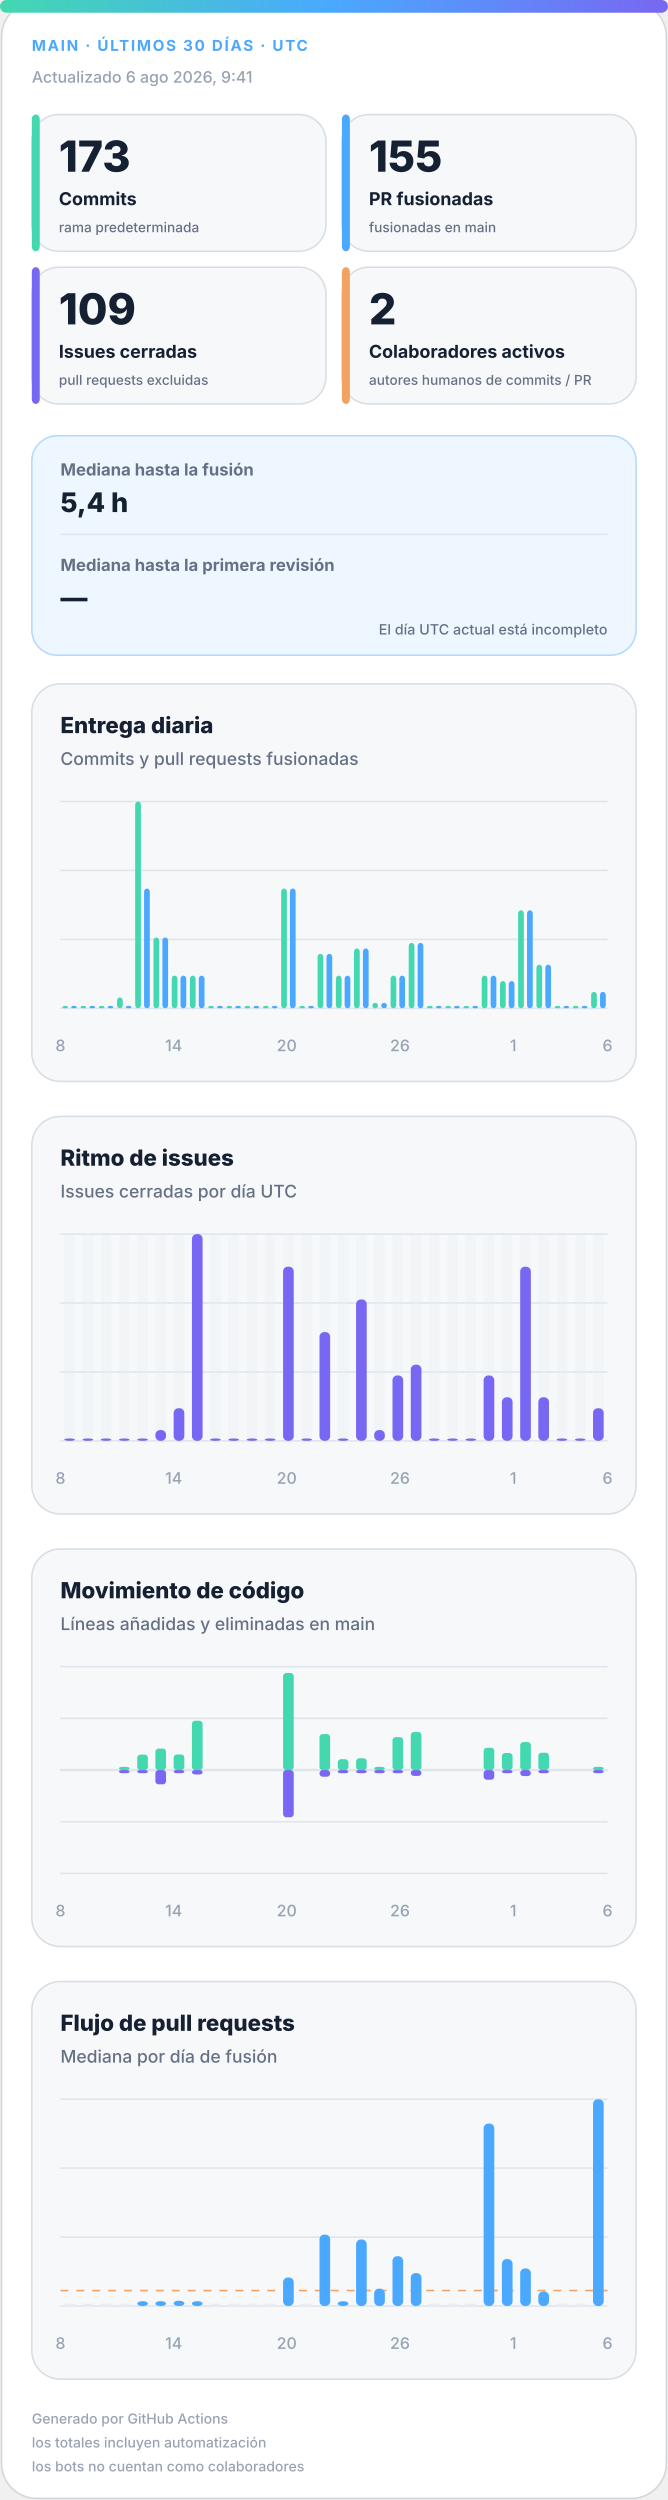
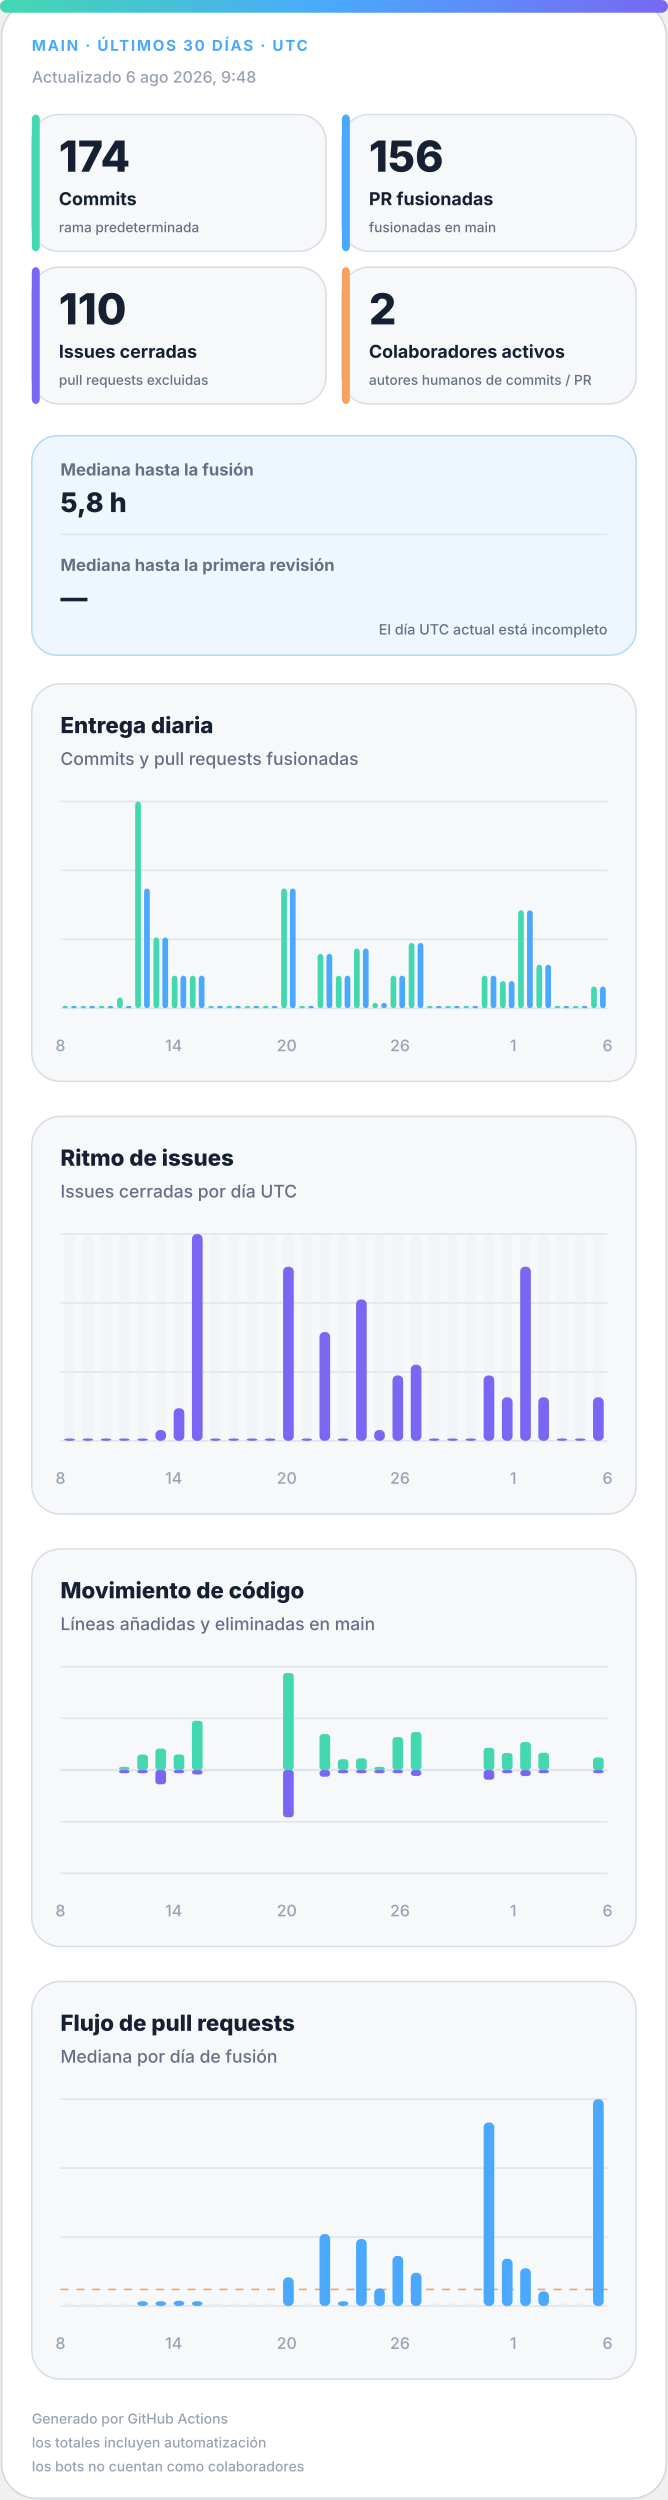
<svg xmlns="http://www.w3.org/2000/svg" width="420" height="1572" viewBox="0 0 420 1572" role="img" aria-labelledby="title desc">
  <defs>
    <linearGradient id="accent" x1="0" y1="0" x2="1" y2="0">
      <stop offset="0%" stop-color="#43d8b0" />
      <stop offset="50%" stop-color="#4aa8ff" />
      <stop offset="100%" stop-color="#7867f2" />
    </linearGradient>
    <linearGradient id="soft" x1="0" y1="0" x2="1" y2="1">
      <stop offset="0%" stop-color="#43d8b0" stop-opacity=".18" />
      <stop offset="100%" stop-color="#7867f2" stop-opacity=".12" />
    </linearGradient>
  </defs>
  <style>
.bg{fill:#fff;stroke:#d0d7de}.surface{fill:#f6f8fa;stroke:#d8dee4}.strong{fill:#eef7ff;stroke:#b6d8ff}.ink{fill:#162033}.muted{fill:#667085}.faint{fill:#98a2b3}.grid{stroke:#dfe5ec}.track{fill:#e7edf3}
.meta{font:750 11px -apple-system,BlinkMacSystemFont,"Segoe UI",sans-serif;letter-spacing:1.1px}.value{font:820 31px -apple-system,BlinkMacSystemFont,"Segoe UI",sans-serif}.label{font:720 13px -apple-system,BlinkMacSystemFont,"Segoe UI",sans-serif}.scope{font:520 10px -apple-system,BlinkMacSystemFont,"Segoe UI",sans-serif}.chart-title{font:760 14px -apple-system,BlinkMacSystemFont,"Segoe UI",sans-serif}.chart-subtitle{font:520 11px -apple-system,BlinkMacSystemFont,"Segoe UI",sans-serif}.small{font:540 10px -apple-system,BlinkMacSystemFont,"Segoe UI",sans-serif}.flow-value{font:780 17px -apple-system,BlinkMacSystemFont,"Segoe UI",sans-serif}
@media(prefers-color-scheme:dark){.bg{fill:#0d1117;stroke:#30363d}.surface{fill:#161b22;stroke:#30363d}.strong{fill:#10263a;stroke:#244d70}.ink{fill:#f0f6fc}.muted{fill:#a7b0bc}.faint{fill:#7d8590}.grid{stroke:#30363d}.track{fill:#27313d}}
</style>
  <rect class="bg" x="1" y="1" width="418" height="1570" rx="22" />
  <rect x="0" y="0" width="420" height="8" rx="4" fill="url(#accent)" />
  <text class="meta" x="20" y="32" fill="#4aa8ff" style="font-size:9.5px">MAIN · ÚLTIMOS 30 DÍAS · UTC</text>
-   <text class="small faint" x="20" y="52">Actualizado 6 ago 2026, 9:41</text>
+   <text class="small faint" x="20" y="52">Actualizado 6 ago 2026, 9:48</text>
  <g>
    <rect class="surface" x="20" y="72" width="185" height="86" rx="17" />
    <rect x="20" y="72" width="5" height="86" rx="3" fill="#43d8b0" />
-     <text class="value ink" x="37" y="108" style="font-size:27px">173</text>
+     <text class="value ink" x="37" y="108" style="font-size:27px">174</text>
    <text class="label ink" x="37" y="129" style="font-size:11.2px">Commits</text>
    <text class="scope muted" x="37" y="146" style="font-size:8.6px">rama predeterminada</text>
  </g>
  <g>
    <rect class="surface" x="215" y="72" width="185" height="86" rx="17" />
    <rect x="215" y="72" width="5" height="86" rx="3" fill="#4aa8ff" />
-     <text class="value ink" x="232" y="108" style="font-size:27px">155</text>
+     <text class="value ink" x="232" y="108" style="font-size:27px">156</text>
    <text class="label ink" x="232" y="129" style="font-size:11.2px">PR fusionadas</text>
    <text class="scope muted" x="232" y="146" style="font-size:8.6px">fusionadas en main</text>
  </g>
  <g>
    <rect class="surface" x="20" y="168" width="185" height="86" rx="17" />
    <rect x="20" y="168" width="5" height="86" rx="3" fill="#7867f2" />
-     <text class="value ink" x="37" y="204" style="font-size:27px">109</text>
+     <text class="value ink" x="37" y="204" style="font-size:27px">110</text>
    <text class="label ink" x="37" y="225" style="font-size:11.2px">Issues cerradas</text>
    <text class="scope muted" x="37" y="242" style="font-size:8.6px">pull requests excluidas</text>
  </g>
  <g>
    <rect class="surface" x="215" y="168" width="185" height="86" rx="17" />
    <rect x="215" y="168" width="5" height="86" rx="3" fill="#f4a261" />
    <text class="value ink" x="232" y="204" style="font-size:27px">2</text>
    <text class="label ink" x="232" y="225" style="font-size:11.2px">Colaboradores activos</text>
    <text class="scope muted" x="232" y="242" style="font-size:8.6px">autores humanos de commits / PR</text>
  </g>
  <g>
    <rect class="strong" x="20" y="274" width="380" height="138" rx="16" fill="url(#soft)" />
    <text class="label muted" x="38" y="299" style="font-size:10.5px">Mediana hasta la fusión</text>
-     <text class="flow-value ink" x="38" y="322">5,4 h</text>
+     <text class="flow-value ink" x="38" y="322">5,8 h</text>
    <line class="grid" x1="38" y1="336" x2="382" y2="336" />
    <text class="label muted" x="38" y="359" style="font-size:10.5px">Mediana hasta la primera revisión</text>
    <text class="flow-value ink" x="38" y="382">—</text>
    <text class="scope muted" x="382" y="399" text-anchor="end" style="font-size:9px">El día UTC actual está incompleto</text>
  </g>
  <g>
    <rect class="surface" x="20" y="430" width="380" height="250" rx="18" />
    <text class="chart-title ink" x="38" y="461">Entrega diaria</text>
    <text class="chart-subtitle muted" x="38" y="481">Commits y pull requests fusionadas</text>
    <line class="grid" x1="38" y1="504.0" x2="382" y2="504.0" />
    <line class="grid" x1="38" y1="547.3" x2="382" y2="547.3" />
    <line class="grid" x1="38" y1="590.7" x2="382" y2="590.7" />
    <line class="grid" x1="38" y1="634.0" x2="382" y2="634.0" />
    <rect x="39.2" y="632.5" width="3.6" height="1.5" rx="2" fill="#43d8b0" />
    <rect x="44.7" y="632.5" width="3.6" height="1.5" rx="2" fill="#4aa8ff" />
    <rect x="50.6" y="632.5" width="3.6" height="1.5" rx="2" fill="#43d8b0" />
    <rect x="56.2" y="632.5" width="3.6" height="1.5" rx="2" fill="#4aa8ff" />
    <rect x="62.1" y="632.5" width="3.6" height="1.5" rx="2" fill="#43d8b0" />
    <rect x="67.7" y="632.5" width="3.6" height="1.5" rx="2" fill="#4aa8ff" />
    <rect x="73.6" y="627.2" width="3.6" height="6.8" rx="2" fill="#43d8b0" />
    <rect x="79.1" y="632.5" width="3.6" height="1.5" rx="2" fill="#4aa8ff" />
    <rect x="85.0" y="504.0" width="3.6" height="130.0" rx="2" fill="#43d8b0" />
    <rect x="90.6" y="558.7" width="3.6" height="75.3" rx="2" fill="#4aa8ff" />
    <rect x="96.5" y="589.5" width="3.6" height="44.5" rx="2" fill="#43d8b0" />
    <rect x="102.1" y="589.5" width="3.6" height="44.5" rx="2" fill="#4aa8ff" />
    <rect x="108.0" y="613.5" width="3.6" height="20.5" rx="2" fill="#43d8b0" />
    <rect x="113.5" y="613.5" width="3.6" height="20.5" rx="2" fill="#4aa8ff" />
    <rect x="119.4" y="613.5" width="3.6" height="20.5" rx="2" fill="#43d8b0" />
    <rect x="125.0" y="613.5" width="3.6" height="20.5" rx="2" fill="#4aa8ff" />
    <rect x="130.9" y="632.5" width="3.6" height="1.5" rx="2" fill="#43d8b0" />
    <rect x="136.5" y="632.5" width="3.6" height="1.5" rx="2" fill="#4aa8ff" />
    <rect x="142.4" y="632.5" width="3.6" height="1.5" rx="2" fill="#43d8b0" />
    <rect x="147.9" y="632.5" width="3.6" height="1.5" rx="2" fill="#4aa8ff" />
    <rect x="153.8" y="632.5" width="3.6" height="1.5" rx="2" fill="#43d8b0" />
    <rect x="159.4" y="632.5" width="3.6" height="1.5" rx="2" fill="#4aa8ff" />
    <rect x="165.3" y="632.5" width="3.6" height="1.5" rx="2" fill="#43d8b0" />
    <rect x="170.9" y="632.5" width="3.6" height="1.5" rx="2" fill="#4aa8ff" />
    <rect x="176.8" y="558.7" width="3.6" height="75.3" rx="2" fill="#43d8b0" />
    <rect x="182.3" y="558.7" width="3.6" height="75.3" rx="2" fill="#4aa8ff" />
    <rect x="188.2" y="632.5" width="3.6" height="1.5" rx="2" fill="#43d8b0" />
    <rect x="193.8" y="632.5" width="3.6" height="1.5" rx="2" fill="#4aa8ff" />
    <rect x="199.7" y="599.8" width="3.6" height="34.2" rx="2" fill="#43d8b0" />
    <rect x="205.3" y="599.8" width="3.6" height="34.2" rx="2" fill="#4aa8ff" />
    <rect x="211.2" y="613.5" width="3.6" height="20.5" rx="2" fill="#43d8b0" />
    <rect x="216.7" y="613.5" width="3.6" height="20.5" rx="2" fill="#4aa8ff" />
    <rect x="222.6" y="596.4" width="3.6" height="37.6" rx="2" fill="#43d8b0" />
    <rect x="228.2" y="596.4" width="3.6" height="37.6" rx="2" fill="#4aa8ff" />
    <rect x="234.1" y="630.6" width="3.6" height="3.4" rx="2" fill="#43d8b0" />
    <rect x="239.7" y="630.6" width="3.6" height="3.4" rx="2" fill="#4aa8ff" />
    <rect x="245.6" y="613.5" width="3.6" height="20.5" rx="2" fill="#43d8b0" />
    <rect x="251.1" y="613.5" width="3.6" height="20.5" rx="2" fill="#4aa8ff" />
    <rect x="257.0" y="592.9" width="3.6" height="41.1" rx="2" fill="#43d8b0" />
    <rect x="262.6" y="592.9" width="3.6" height="41.1" rx="2" fill="#4aa8ff" />
    <rect x="268.5" y="632.5" width="3.6" height="1.5" rx="2" fill="#43d8b0" />
    <rect x="274.1" y="632.5" width="3.6" height="1.5" rx="2" fill="#4aa8ff" />
    <rect x="280.0" y="632.5" width="3.6" height="1.5" rx="2" fill="#43d8b0" />
    <rect x="285.5" y="632.5" width="3.6" height="1.5" rx="2" fill="#4aa8ff" />
    <rect x="291.4" y="632.5" width="3.6" height="1.5" rx="2" fill="#43d8b0" />
    <rect x="297.0" y="632.5" width="3.6" height="1.5" rx="2" fill="#4aa8ff" />
    <rect x="302.9" y="613.5" width="3.6" height="20.5" rx="2" fill="#43d8b0" />
    <rect x="308.5" y="613.5" width="3.6" height="20.5" rx="2" fill="#4aa8ff" />
    <rect x="314.4" y="616.9" width="3.6" height="17.1" rx="2" fill="#43d8b0" />
    <rect x="319.9" y="616.9" width="3.6" height="17.1" rx="2" fill="#4aa8ff" />
    <rect x="325.8" y="572.4" width="3.6" height="61.6" rx="2" fill="#43d8b0" />
    <rect x="331.4" y="572.4" width="3.6" height="61.6" rx="2" fill="#4aa8ff" />
    <rect x="337.3" y="606.6" width="3.6" height="27.4" rx="2" fill="#43d8b0" />
    <rect x="342.9" y="606.6" width="3.6" height="27.4" rx="2" fill="#4aa8ff" />
    <rect x="348.8" y="632.5" width="3.6" height="1.5" rx="2" fill="#43d8b0" />
    <rect x="354.3" y="632.5" width="3.6" height="1.5" rx="2" fill="#4aa8ff" />
    <rect x="360.2" y="632.5" width="3.6" height="1.5" rx="2" fill="#43d8b0" />
    <rect x="365.8" y="632.5" width="3.6" height="1.5" rx="2" fill="#4aa8ff" />
-     <rect x="371.7" y="623.7" width="3.6" height="10.3" rx="2" fill="#43d8b0" />
-     <rect x="377.3" y="623.7" width="3.6" height="10.3" rx="2" fill="#4aa8ff" />
+     <rect x="371.7" y="620.3" width="3.6" height="13.7" rx="2" fill="#43d8b0" />
+     <rect x="377.3" y="620.3" width="3.6" height="13.7" rx="2" fill="#4aa8ff" />
    <text class="small faint" x="38.0" y="661" text-anchor="middle">8</text>
    <text class="small faint" x="109.2" y="661" text-anchor="middle">14</text>
    <text class="small faint" x="180.3" y="661" text-anchor="middle">20</text>
    <text class="small faint" x="251.5" y="661" text-anchor="middle">26</text>
    <text class="small faint" x="322.7" y="661" text-anchor="middle">1</text>
    <text class="small faint" x="382.0" y="661" text-anchor="middle">6</text>
  </g>
  <g>
    <rect class="surface" x="20" y="702" width="380" height="250" rx="18" />
    <text class="chart-title ink" x="38" y="733">Ritmo de issues</text>
    <text class="chart-subtitle muted" x="38" y="753">Issues cerradas por día UTC</text>
    <line class="grid" x1="38" y1="776.0" x2="382" y2="776.0" />
    <line class="grid" x1="38" y1="819.3" x2="382" y2="819.3" />
    <line class="grid" x1="38" y1="862.7" x2="382" y2="862.7" />
    <line class="grid" x1="38" y1="906.0" x2="382" y2="906.0" />
    <g>
      <rect class="track" x="40.4" y="776" width="6.7" height="130" rx="3" opacity=".3" />
      <rect x="40.4" y="904.5" width="6.7" height="1.5" rx="3" fill="#7867f2" />
    </g>
    <g>
      <rect class="track" x="51.9" y="776" width="6.7" height="130" rx="3" opacity=".3" />
      <rect x="51.9" y="904.5" width="6.7" height="1.5" rx="3" fill="#7867f2" />
    </g>
    <g>
      <rect class="track" x="63.3" y="776" width="6.7" height="130" rx="3" opacity=".3" />
      <rect x="63.3" y="904.5" width="6.7" height="1.5" rx="3" fill="#7867f2" />
    </g>
    <g>
      <rect class="track" x="74.8" y="776" width="6.7" height="130" rx="3" opacity=".3" />
      <rect x="74.8" y="904.5" width="6.7" height="1.5" rx="3" fill="#7867f2" />
    </g>
    <g>
      <rect class="track" x="86.3" y="776" width="6.7" height="130" rx="3" opacity=".3" />
      <rect x="86.3" y="904.5" width="6.7" height="1.5" rx="3" fill="#7867f2" />
    </g>
    <g>
      <rect class="track" x="97.7" y="776" width="6.7" height="130" rx="3" opacity=".3" />
      <rect x="97.7" y="899.2" width="6.7" height="6.8" rx="3" fill="#7867f2" />
    </g>
    <g>
      <rect class="track" x="109.2" y="776" width="6.7" height="130" rx="3" opacity=".3" />
      <rect x="109.2" y="885.5" width="6.7" height="20.5" rx="3" fill="#7867f2" />
    </g>
    <g>
      <rect class="track" x="120.7" y="776" width="6.7" height="130" rx="3" opacity=".3" />
      <rect x="120.7" y="776.0" width="6.7" height="130.0" rx="3" fill="#7867f2" />
    </g>
    <g>
      <rect class="track" x="132.1" y="776" width="6.7" height="130" rx="3" opacity=".3" />
      <rect x="132.1" y="904.5" width="6.7" height="1.5" rx="3" fill="#7867f2" />
    </g>
    <g>
      <rect class="track" x="143.6" y="776" width="6.7" height="130" rx="3" opacity=".3" />
      <rect x="143.6" y="904.5" width="6.7" height="1.5" rx="3" fill="#7867f2" />
    </g>
    <g>
      <rect class="track" x="155.1" y="776" width="6.7" height="130" rx="3" opacity=".3" />
      <rect x="155.1" y="904.5" width="6.7" height="1.5" rx="3" fill="#7867f2" />
    </g>
    <g>
      <rect class="track" x="166.5" y="776" width="6.7" height="130" rx="3" opacity=".3" />
      <rect x="166.5" y="904.5" width="6.7" height="1.5" rx="3" fill="#7867f2" />
    </g>
    <g>
      <rect class="track" x="178.0" y="776" width="6.7" height="130" rx="3" opacity=".3" />
      <rect x="178.0" y="796.5" width="6.7" height="109.5" rx="3" fill="#7867f2" />
    </g>
    <g>
      <rect class="track" x="189.5" y="776" width="6.7" height="130" rx="3" opacity=".3" />
      <rect x="189.5" y="904.5" width="6.7" height="1.5" rx="3" fill="#7867f2" />
    </g>
    <g>
      <rect class="track" x="200.9" y="776" width="6.7" height="130" rx="3" opacity=".3" />
      <rect x="200.9" y="837.6" width="6.7" height="68.4" rx="3" fill="#7867f2" />
    </g>
    <g>
      <rect class="track" x="212.4" y="776" width="6.7" height="130" rx="3" opacity=".3" />
      <rect x="212.4" y="904.5" width="6.7" height="1.5" rx="3" fill="#7867f2" />
    </g>
    <g>
      <rect class="track" x="223.9" y="776" width="6.7" height="130" rx="3" opacity=".3" />
      <rect x="223.9" y="817.1" width="6.7" height="88.9" rx="3" fill="#7867f2" />
    </g>
    <g>
      <rect class="track" x="235.3" y="776" width="6.7" height="130" rx="3" opacity=".3" />
      <rect x="235.3" y="899.2" width="6.7" height="6.8" rx="3" fill="#7867f2" />
    </g>
    <g>
      <rect class="track" x="246.8" y="776" width="6.7" height="130" rx="3" opacity=".3" />
      <rect x="246.8" y="864.9" width="6.7" height="41.1" rx="3" fill="#7867f2" />
    </g>
    <g>
      <rect class="track" x="258.3" y="776" width="6.7" height="130" rx="3" opacity=".3" />
      <rect x="258.3" y="858.1" width="6.7" height="47.9" rx="3" fill="#7867f2" />
    </g>
    <g>
      <rect class="track" x="269.7" y="776" width="6.7" height="130" rx="3" opacity=".3" />
      <rect x="269.7" y="904.5" width="6.7" height="1.5" rx="3" fill="#7867f2" />
    </g>
    <g>
      <rect class="track" x="281.2" y="776" width="6.7" height="130" rx="3" opacity=".3" />
      <rect x="281.2" y="904.5" width="6.7" height="1.5" rx="3" fill="#7867f2" />
    </g>
    <g>
      <rect class="track" x="292.7" y="776" width="6.7" height="130" rx="3" opacity=".3" />
      <rect x="292.7" y="904.5" width="6.7" height="1.5" rx="3" fill="#7867f2" />
    </g>
    <g>
      <rect class="track" x="304.1" y="776" width="6.7" height="130" rx="3" opacity=".3" />
      <rect x="304.1" y="864.9" width="6.7" height="41.1" rx="3" fill="#7867f2" />
    </g>
    <g>
      <rect class="track" x="315.6" y="776" width="6.7" height="130" rx="3" opacity=".3" />
      <rect x="315.6" y="878.6" width="6.7" height="27.4" rx="3" fill="#7867f2" />
    </g>
    <g>
      <rect class="track" x="327.1" y="776" width="6.7" height="130" rx="3" opacity=".3" />
      <rect x="327.1" y="796.5" width="6.7" height="109.5" rx="3" fill="#7867f2" />
    </g>
    <g>
      <rect class="track" x="338.5" y="776" width="6.7" height="130" rx="3" opacity=".3" />
      <rect x="338.5" y="878.6" width="6.7" height="27.4" rx="3" fill="#7867f2" />
    </g>
    <g>
      <rect class="track" x="350.0" y="776" width="6.7" height="130" rx="3" opacity=".3" />
      <rect x="350.0" y="904.5" width="6.7" height="1.5" rx="3" fill="#7867f2" />
    </g>
    <g>
      <rect class="track" x="361.5" y="776" width="6.7" height="130" rx="3" opacity=".3" />
      <rect x="361.5" y="904.5" width="6.7" height="1.5" rx="3" fill="#7867f2" />
    </g>
    <g>
      <rect class="track" x="372.9" y="776" width="6.7" height="130" rx="3" opacity=".3" />
-       <rect x="372.9" y="885.5" width="6.7" height="20.5" rx="3" fill="#7867f2" />
+       <rect x="372.9" y="878.6" width="6.7" height="27.4" rx="3" fill="#7867f2" />
    </g>
    <text class="small faint" x="38.0" y="933" text-anchor="middle">8</text>
    <text class="small faint" x="109.2" y="933" text-anchor="middle">14</text>
    <text class="small faint" x="180.3" y="933" text-anchor="middle">20</text>
    <text class="small faint" x="251.5" y="933" text-anchor="middle">26</text>
    <text class="small faint" x="322.7" y="933" text-anchor="middle">1</text>
    <text class="small faint" x="382.0" y="933" text-anchor="middle">6</text>
  </g>
  <g>
    <rect class="surface" x="20" y="974" width="380" height="250" rx="18" />
    <text class="chart-title ink" x="38" y="1005">Movimiento de código</text>
    <text class="chart-subtitle muted" x="38" y="1025">Líneas añadidas y eliminadas en main</text>
    <line class="grid" x1="38" y1="1048.0" x2="382" y2="1048.0" />
    <line class="grid" x1="38" y1="1080.5" x2="382" y2="1080.5" />
    <line class="grid" x1="38" y1="1113.0" x2="382" y2="1113.0" />
    <line class="grid" x1="38" y1="1145.5" x2="382" y2="1145.5" />
    <line class="grid" x1="38" y1="1178.0" x2="382" y2="1178.0" />
    <line class="grid" x1="38" y1="1113" x2="382" y2="1113" stroke-width="1.5" />
    <rect x="40.4" y="1113.0" width="6.7" height="0.0" rx="2" fill="#43d8b0" />
    <rect x="40.4" y="1113" width="6.7" height="0.0" rx="2" fill="#7867f2" />
    <rect x="51.9" y="1113.0" width="6.7" height="0.0" rx="2" fill="#43d8b0" />
    <rect x="51.9" y="1113" width="6.7" height="0.0" rx="2" fill="#7867f2" />
    <rect x="63.3" y="1113.0" width="6.7" height="0.0" rx="2" fill="#43d8b0" />
    <rect x="63.3" y="1113" width="6.7" height="0.0" rx="2" fill="#7867f2" />
    <rect x="74.8" y="1111.0" width="6.7" height="2.0" rx="2" fill="#43d8b0" />
    <rect x="74.8" y="1113" width="6.7" height="2.0" rx="2" fill="#7867f2" />
    <rect x="86.3" y="1103.3" width="6.7" height="9.7" rx="2" fill="#43d8b0" />
    <rect x="86.3" y="1113" width="6.7" height="2.0" rx="2" fill="#7867f2" />
    <rect x="97.7" y="1099.5" width="6.7" height="13.5" rx="2" fill="#43d8b0" />
    <rect x="97.7" y="1113" width="6.7" height="9.0" rx="2" fill="#7867f2" />
    <rect x="109.2" y="1103.2" width="6.7" height="9.8" rx="2" fill="#43d8b0" />
    <rect x="109.2" y="1113" width="6.7" height="2.0" rx="2" fill="#7867f2" />
    <rect x="120.7" y="1082.0" width="6.7" height="31.0" rx="2" fill="#43d8b0" />
    <rect x="120.7" y="1113" width="6.7" height="2.8" rx="2" fill="#7867f2" />
    <rect x="132.1" y="1113.0" width="6.7" height="0.0" rx="2" fill="#43d8b0" />
    <rect x="132.1" y="1113" width="6.7" height="0.0" rx="2" fill="#7867f2" />
    <rect x="143.6" y="1113.0" width="6.7" height="0.0" rx="2" fill="#43d8b0" />
    <rect x="143.6" y="1113" width="6.7" height="0.0" rx="2" fill="#7867f2" />
    <rect x="155.1" y="1113.0" width="6.7" height="0.0" rx="2" fill="#43d8b0" />
    <rect x="155.1" y="1113" width="6.7" height="0.0" rx="2" fill="#7867f2" />
    <rect x="166.5" y="1113.0" width="6.7" height="0.0" rx="2" fill="#43d8b0" />
    <rect x="166.5" y="1113" width="6.7" height="0.0" rx="2" fill="#7867f2" />
    <rect x="178.0" y="1052.0" width="6.7" height="61.0" rx="2" fill="#43d8b0" />
    <rect x="178.0" y="1113" width="6.7" height="29.7" rx="2" fill="#7867f2" />
    <rect x="189.5" y="1113.0" width="6.7" height="0.0" rx="2" fill="#43d8b0" />
    <rect x="189.5" y="1113" width="6.7" height="0.0" rx="2" fill="#7867f2" />
    <rect x="200.9" y="1090.4" width="6.7" height="22.6" rx="2" fill="#43d8b0" />
    <rect x="200.9" y="1113" width="6.7" height="4.2" rx="2" fill="#7867f2" />
    <rect x="212.4" y="1106.2" width="6.7" height="6.8" rx="2" fill="#43d8b0" />
    <rect x="212.4" y="1113" width="6.7" height="2.0" rx="2" fill="#7867f2" />
    <rect x="223.9" y="1105.6" width="6.7" height="7.4" rx="2" fill="#43d8b0" />
    <rect x="223.9" y="1113" width="6.7" height="2.0" rx="2" fill="#7867f2" />
    <rect x="235.3" y="1111.0" width="6.7" height="2.0" rx="2" fill="#43d8b0" />
    <rect x="235.3" y="1113" width="6.7" height="2.0" rx="2" fill="#7867f2" />
    <rect x="246.8" y="1092.3" width="6.7" height="20.7" rx="2" fill="#43d8b0" />
    <rect x="246.8" y="1113" width="6.7" height="2.0" rx="2" fill="#7867f2" />
    <rect x="258.3" y="1089.1" width="6.7" height="23.9" rx="2" fill="#43d8b0" />
    <rect x="258.3" y="1113" width="6.7" height="3.7" rx="2" fill="#7867f2" />
    <rect x="269.7" y="1113.0" width="6.7" height="0.0" rx="2" fill="#43d8b0" />
    <rect x="269.7" y="1113" width="6.7" height="0.0" rx="2" fill="#7867f2" />
    <rect x="281.2" y="1113.0" width="6.7" height="0.0" rx="2" fill="#43d8b0" />
    <rect x="281.2" y="1113" width="6.7" height="0.0" rx="2" fill="#7867f2" />
    <rect x="292.7" y="1113.0" width="6.7" height="0.0" rx="2" fill="#43d8b0" />
    <rect x="292.7" y="1113" width="6.7" height="0.0" rx="2" fill="#7867f2" />
    <rect x="304.1" y="1099.0" width="6.7" height="14.0" rx="2" fill="#43d8b0" />
    <rect x="304.1" y="1113" width="6.7" height="6.1" rx="2" fill="#7867f2" />
    <rect x="315.6" y="1102.3" width="6.7" height="10.7" rx="2" fill="#43d8b0" />
    <rect x="315.6" y="1113" width="6.7" height="2.0" rx="2" fill="#7867f2" />
    <rect x="327.1" y="1095.4" width="6.7" height="17.6" rx="2" fill="#43d8b0" />
    <rect x="327.1" y="1113" width="6.7" height="3.8" rx="2" fill="#7867f2" />
    <rect x="338.5" y="1102.1" width="6.7" height="10.9" rx="2" fill="#43d8b0" />
    <rect x="338.5" y="1113" width="6.7" height="2.0" rx="2" fill="#7867f2" />
    <rect x="350.0" y="1113.0" width="6.7" height="0.0" rx="2" fill="#43d8b0" />
    <rect x="350.0" y="1113" width="6.7" height="0.0" rx="2" fill="#7867f2" />
    <rect x="361.5" y="1113.0" width="6.7" height="0.0" rx="2" fill="#43d8b0" />
    <rect x="361.5" y="1113" width="6.7" height="0.0" rx="2" fill="#7867f2" />
-     <rect x="372.9" y="1111.0" width="6.7" height="2.0" rx="2" fill="#43d8b0" />
+     <rect x="372.9" y="1105.1" width="6.7" height="7.9" rx="2" fill="#43d8b0" />
    <rect x="372.9" y="1113" width="6.7" height="2.0" rx="2" fill="#7867f2" />
    <text class="small faint" x="38.0" y="1205" text-anchor="middle">8</text>
    <text class="small faint" x="109.2" y="1205" text-anchor="middle">14</text>
    <text class="small faint" x="180.3" y="1205" text-anchor="middle">20</text>
    <text class="small faint" x="251.5" y="1205" text-anchor="middle">26</text>
    <text class="small faint" x="322.7" y="1205" text-anchor="middle">1</text>
    <text class="small faint" x="382.0" y="1205" text-anchor="middle">6</text>
  </g>
  <g>
    <rect class="surface" x="20" y="1246" width="380" height="250" rx="18" />
    <text class="chart-title ink" x="38" y="1277">Flujo de pull requests</text>
    <text class="chart-subtitle muted" x="38" y="1297">Mediana por día de fusión</text>
    <line class="grid" x1="38" y1="1320.0" x2="382" y2="1320.0" />
    <line class="grid" x1="38" y1="1363.3" x2="382" y2="1363.3" />
    <line class="grid" x1="38" y1="1406.7" x2="382" y2="1406.7" />
    <line class="grid" x1="38" y1="1450.0" x2="382" y2="1450.0" />
-     <line x1="38" y1="1440.3" x2="382" y2="1440.3" stroke="#f4a261" stroke-dasharray="5 5" />
+     <line x1="38" y1="1439.6" x2="382" y2="1439.6" stroke="#f4a261" stroke-dasharray="5 5" />
    <rect class="track" x="40.4" y="1448.5" width="6.7" height="1.5" />
    <rect class="track" x="51.9" y="1448.5" width="6.7" height="1.5" />
    <rect class="track" x="63.3" y="1448.5" width="6.7" height="1.5" />
    <rect class="track" x="74.8" y="1448.5" width="6.7" height="1.5" />
    <rect x="86.3" y="1447.0" width="6.7" height="3.0" rx="3" fill="#4aa8ff" />
    <rect x="97.7" y="1447.0" width="6.7" height="3.0" rx="3" fill="#4aa8ff" />
    <rect x="109.2" y="1446.7" width="6.7" height="3.3" rx="3" fill="#4aa8ff" />
    <rect x="120.7" y="1447.0" width="6.7" height="3.0" rx="3" fill="#4aa8ff" />
    <rect class="track" x="132.1" y="1448.5" width="6.7" height="1.5" />
    <rect class="track" x="143.6" y="1448.5" width="6.7" height="1.5" />
    <rect class="track" x="155.1" y="1448.5" width="6.7" height="1.5" />
    <rect class="track" x="166.5" y="1448.5" width="6.7" height="1.5" />
-     <rect x="178.0" y="1432.1" width="6.7" height="17.9" rx="3" fill="#4aa8ff" />
+     <rect x="178.0" y="1432.0" width="6.7" height="18.0" rx="3" fill="#4aa8ff" />
    <rect class="track" x="189.5" y="1448.5" width="6.7" height="1.5" />
-     <rect x="200.9" y="1405.1" width="6.7" height="44.9" rx="3" fill="#4aa8ff" />
+     <rect x="200.9" y="1404.8" width="6.7" height="45.2" rx="3" fill="#4aa8ff" />
    <rect x="212.4" y="1447.0" width="6.7" height="3.0" rx="3" fill="#4aa8ff" />
-     <rect x="223.9" y="1408.2" width="6.7" height="41.8" rx="3" fill="#4aa8ff" />
-     <rect x="235.3" y="1439.1" width="6.7" height="10.9" rx="3" fill="#4aa8ff" />
-     <rect x="246.8" y="1418.7" width="6.7" height="31.3" rx="3" fill="#4aa8ff" />
-     <rect x="258.3" y="1429.3" width="6.7" height="20.7" rx="3" fill="#4aa8ff" />
+     <rect x="223.9" y="1407.9" width="6.7" height="42.1" rx="3" fill="#4aa8ff" />
+     <rect x="235.3" y="1439.0" width="6.7" height="11.0" rx="3" fill="#4aa8ff" />
+     <rect x="246.8" y="1418.5" width="6.7" height="31.5" rx="3" fill="#4aa8ff" />
+     <rect x="258.3" y="1429.1" width="6.7" height="20.9" rx="3" fill="#4aa8ff" />
    <rect class="track" x="269.7" y="1448.5" width="6.7" height="1.5" />
    <rect class="track" x="281.2" y="1448.5" width="6.7" height="1.5" />
    <rect class="track" x="292.7" y="1448.5" width="6.7" height="1.5" />
-     <rect x="304.1" y="1335.3" width="6.7" height="114.7" rx="3" fill="#4aa8ff" />
-     <rect x="315.6" y="1420.5" width="6.7" height="29.5" rx="3" fill="#4aa8ff" />
-     <rect x="327.1" y="1426.4" width="6.7" height="23.6" rx="3" fill="#4aa8ff" />
-     <rect x="338.5" y="1440.9" width="6.7" height="9.1" rx="3" fill="#4aa8ff" />
+     <rect x="304.1" y="1334.6" width="6.7" height="115.4" rx="3" fill="#4aa8ff" />
+     <rect x="315.6" y="1420.3" width="6.7" height="29.7" rx="3" fill="#4aa8ff" />
+     <rect x="327.1" y="1426.3" width="6.7" height="23.7" rx="3" fill="#4aa8ff" />
+     <rect x="338.5" y="1440.8" width="6.7" height="9.2" rx="3" fill="#4aa8ff" />
    <rect class="track" x="350.0" y="1448.5" width="6.7" height="1.5" />
    <rect class="track" x="361.5" y="1448.5" width="6.7" height="1.5" />
    <rect x="372.9" y="1320.0" width="6.7" height="130.0" rx="3" fill="#4aa8ff" />
    <text class="small faint" x="38.0" y="1477" text-anchor="middle">8</text>
    <text class="small faint" x="109.2" y="1477" text-anchor="middle">14</text>
    <text class="small faint" x="180.3" y="1477" text-anchor="middle">20</text>
    <text class="small faint" x="251.5" y="1477" text-anchor="middle">26</text>
    <text class="small faint" x="322.7" y="1477" text-anchor="middle">1</text>
    <text class="small faint" x="382.0" y="1477" text-anchor="middle">6</text>
  </g>
  <text class="small faint" x="20" y="1524" style="font-size:8.8px">Generado por GitHub Actions</text>
  <text class="small faint" x="20" y="1539" style="font-size:8.8px">los totales incluyen automatización</text>
  <text class="small faint" x="20" y="1554" style="font-size:8.8px">los bots no cuentan como colaboradores</text>
</svg>
